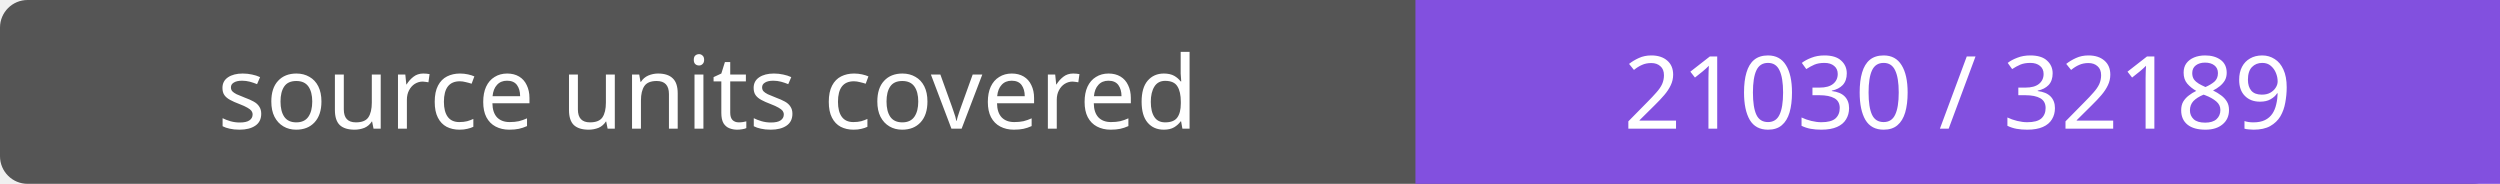
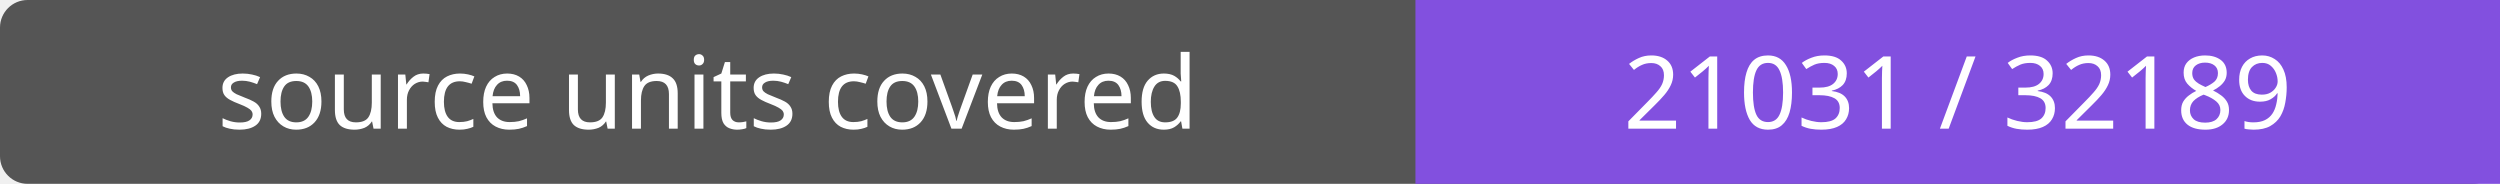
- <svg xmlns="http://www.w3.org/2000/svg" width="272" height="20" role="img" aria-label="source units covered: 21030 / 32189">
+ <svg xmlns="http://www.w3.org/2000/svg" width="272" height="20" role="img" aria-label="source units covered: 21031 / 32189">
  <rect width="272" height="20" rx="3" fill="#555" />
  <path fill="#8250df" d="M154 0h118v20H154z" />
  <g fill="#fff" text-anchor="middle" font-family="Verdana,sans-serif" font-size="11">
    <text x="77.0" y="14">source units covered</text>
-     <text x="213.0" y="14">21030 / 32189</text>
+     <text x="213.0" y="14">21031 / 32189</text>
  </g>
</svg>
